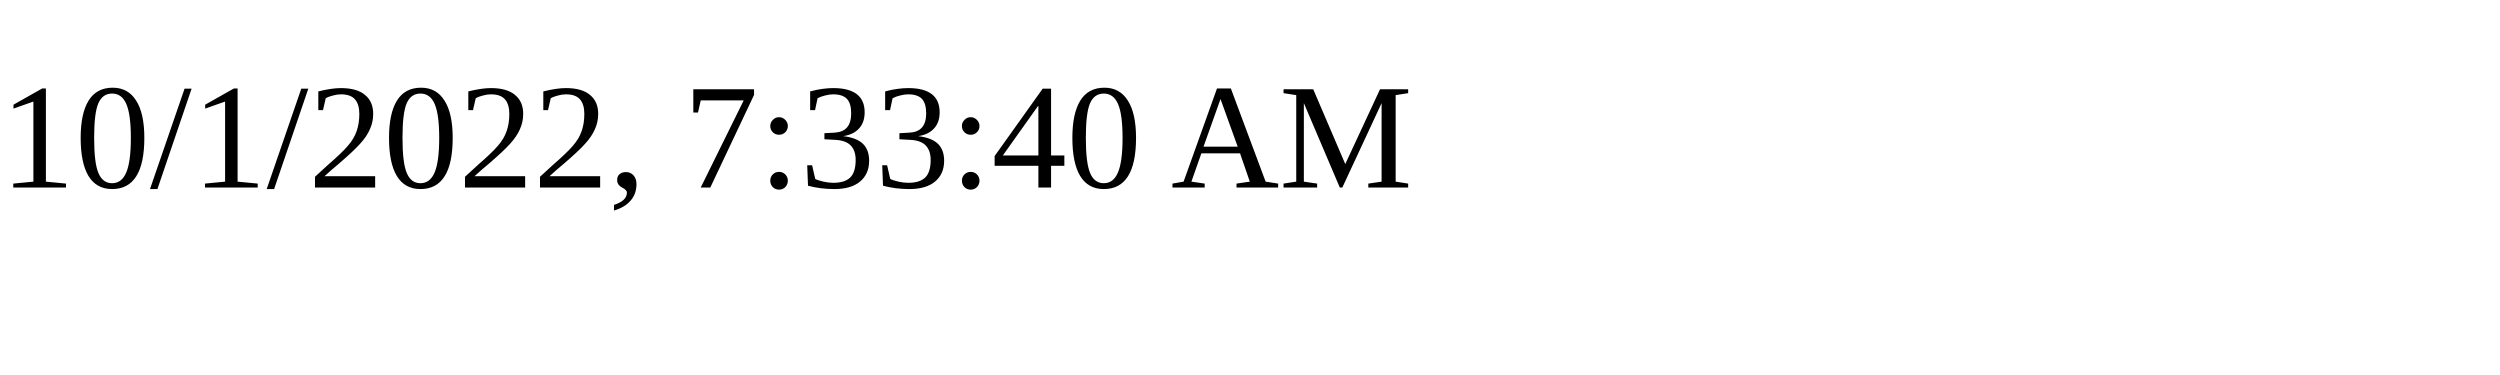
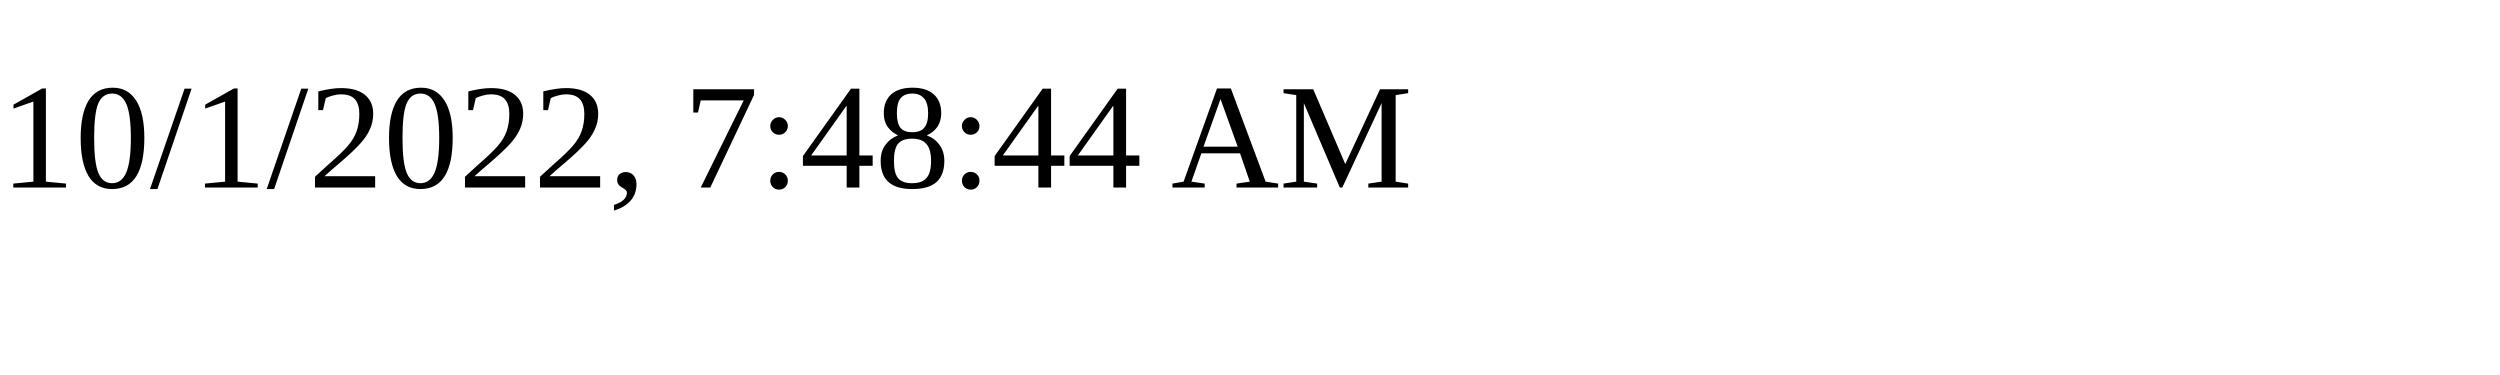
<svg xmlns="http://www.w3.org/2000/svg" height="30" width="200">
-   <text x="0" y="15">10/1/2022, 7:33:40 AM</text>
+   <text x="0" y="15">10/1/2022, 7:48:44 AM</text>
</svg>
